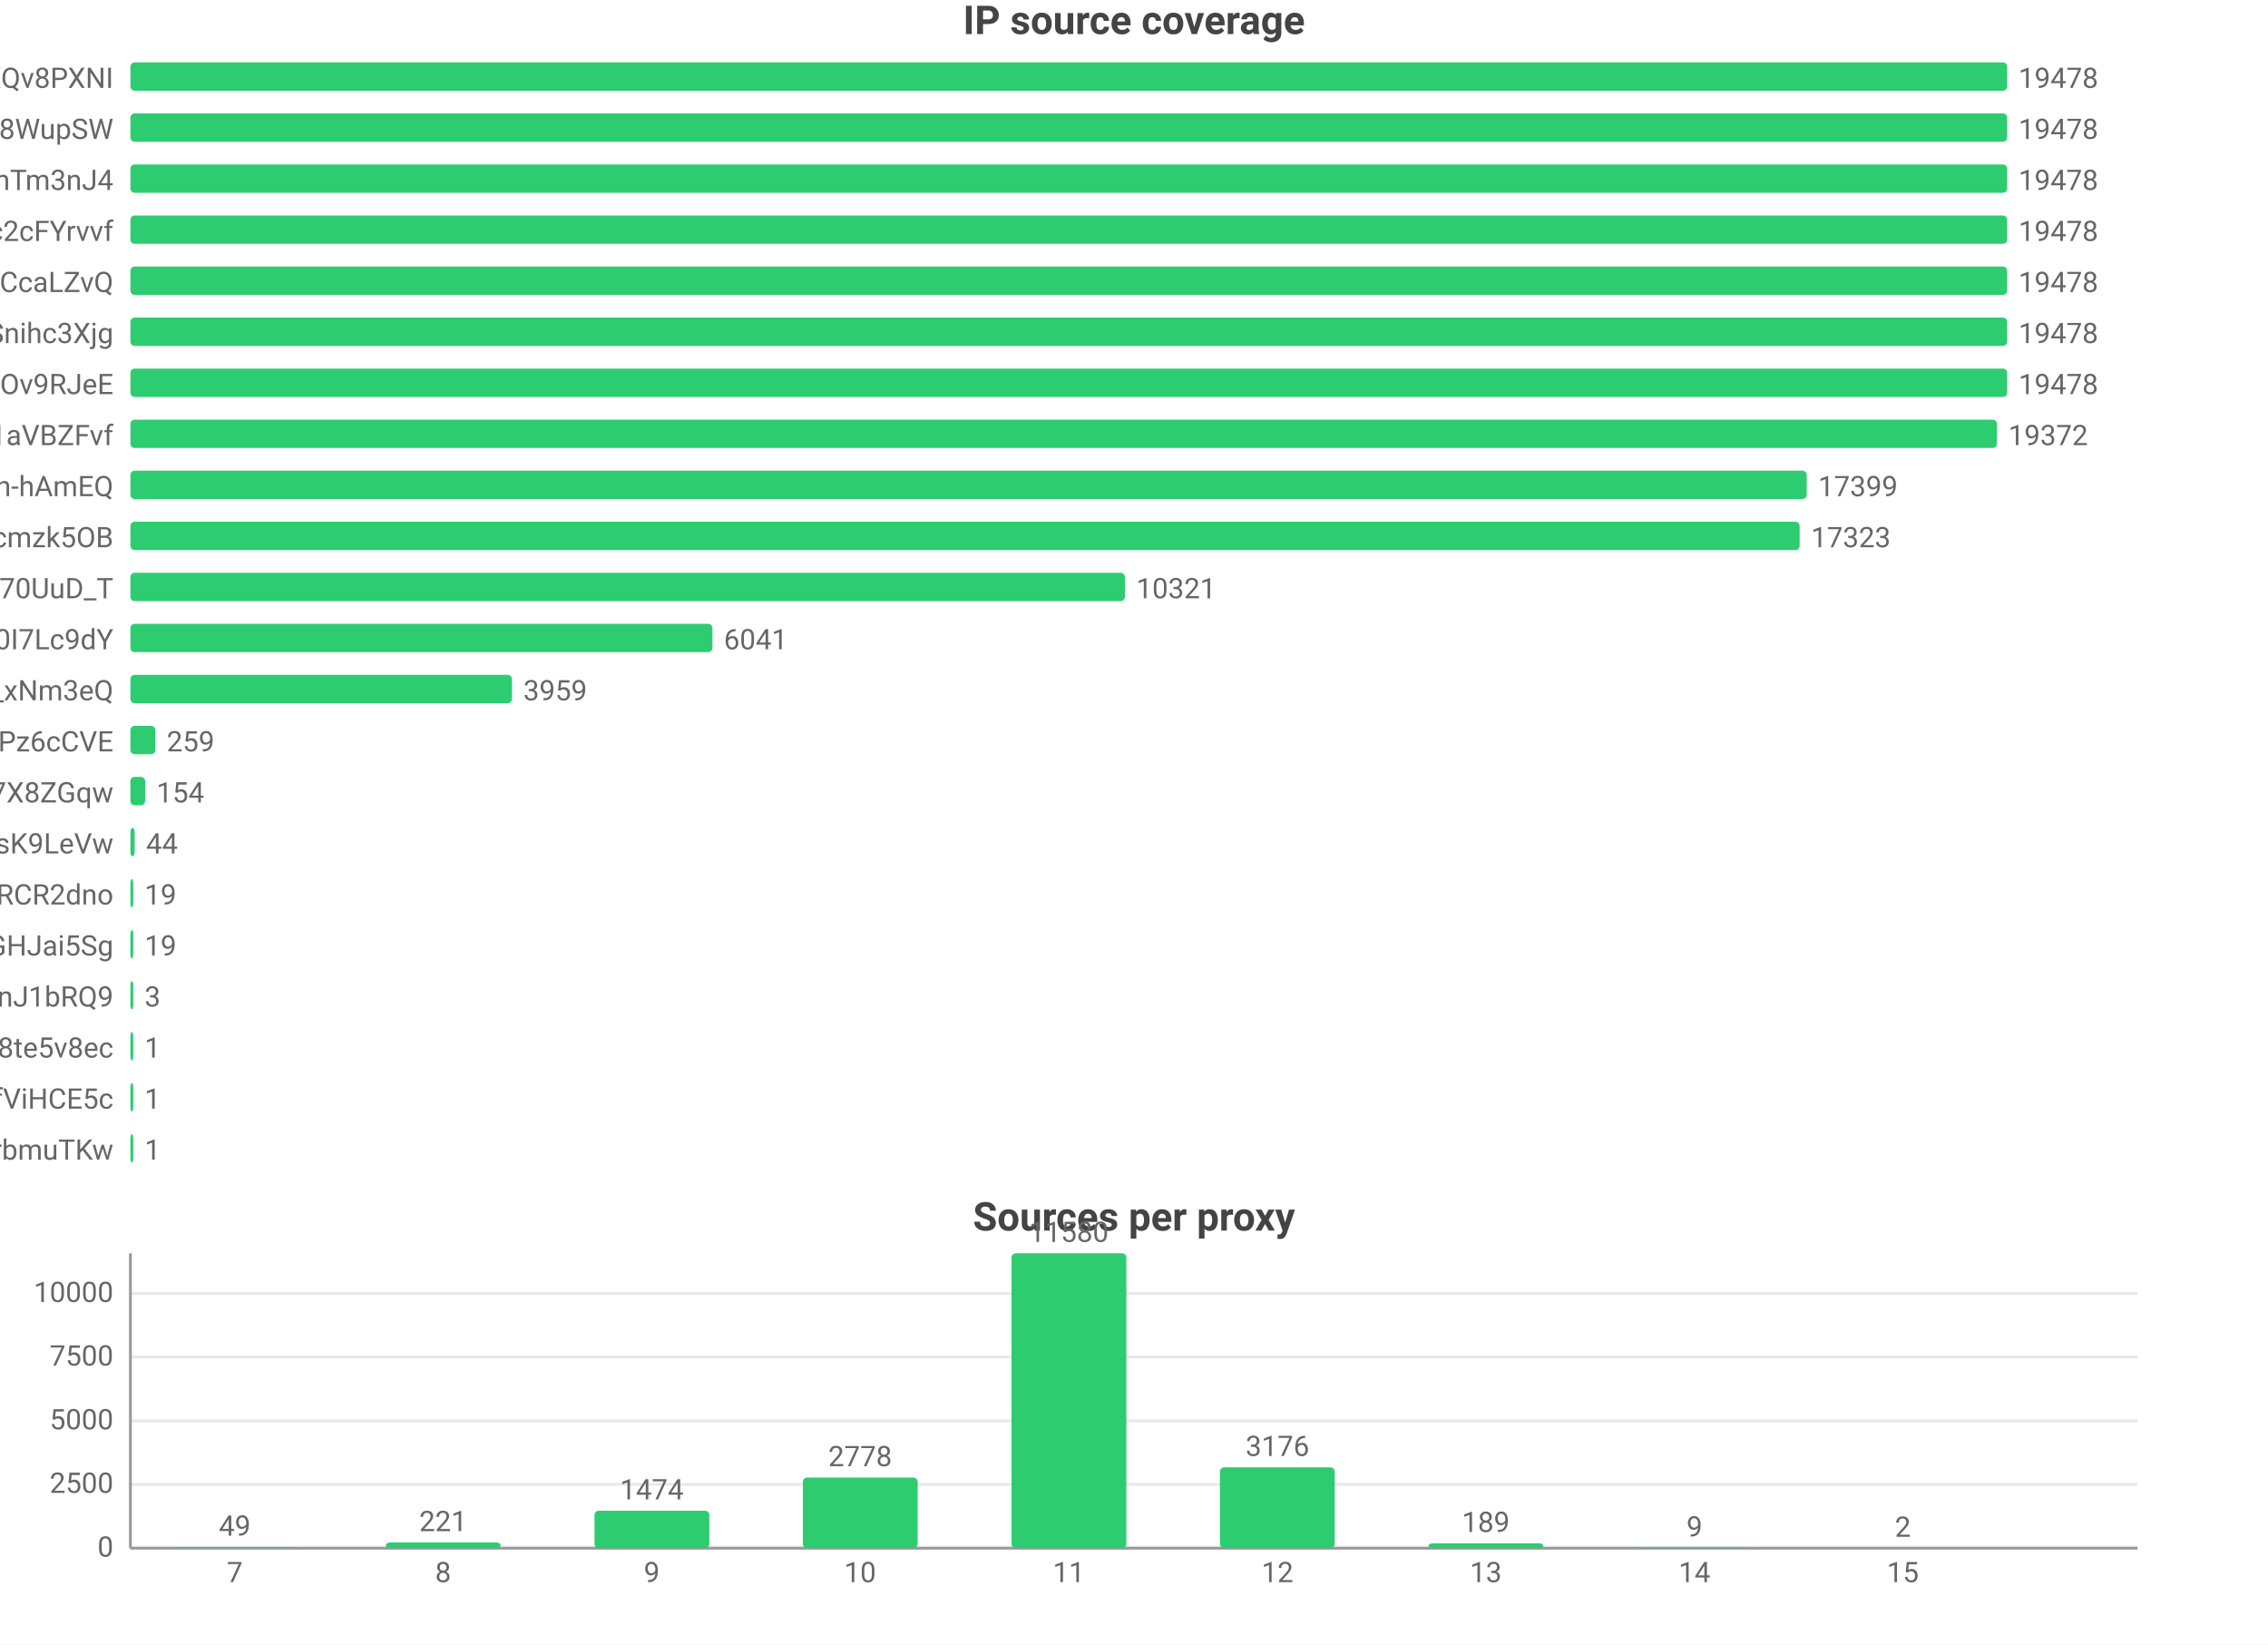
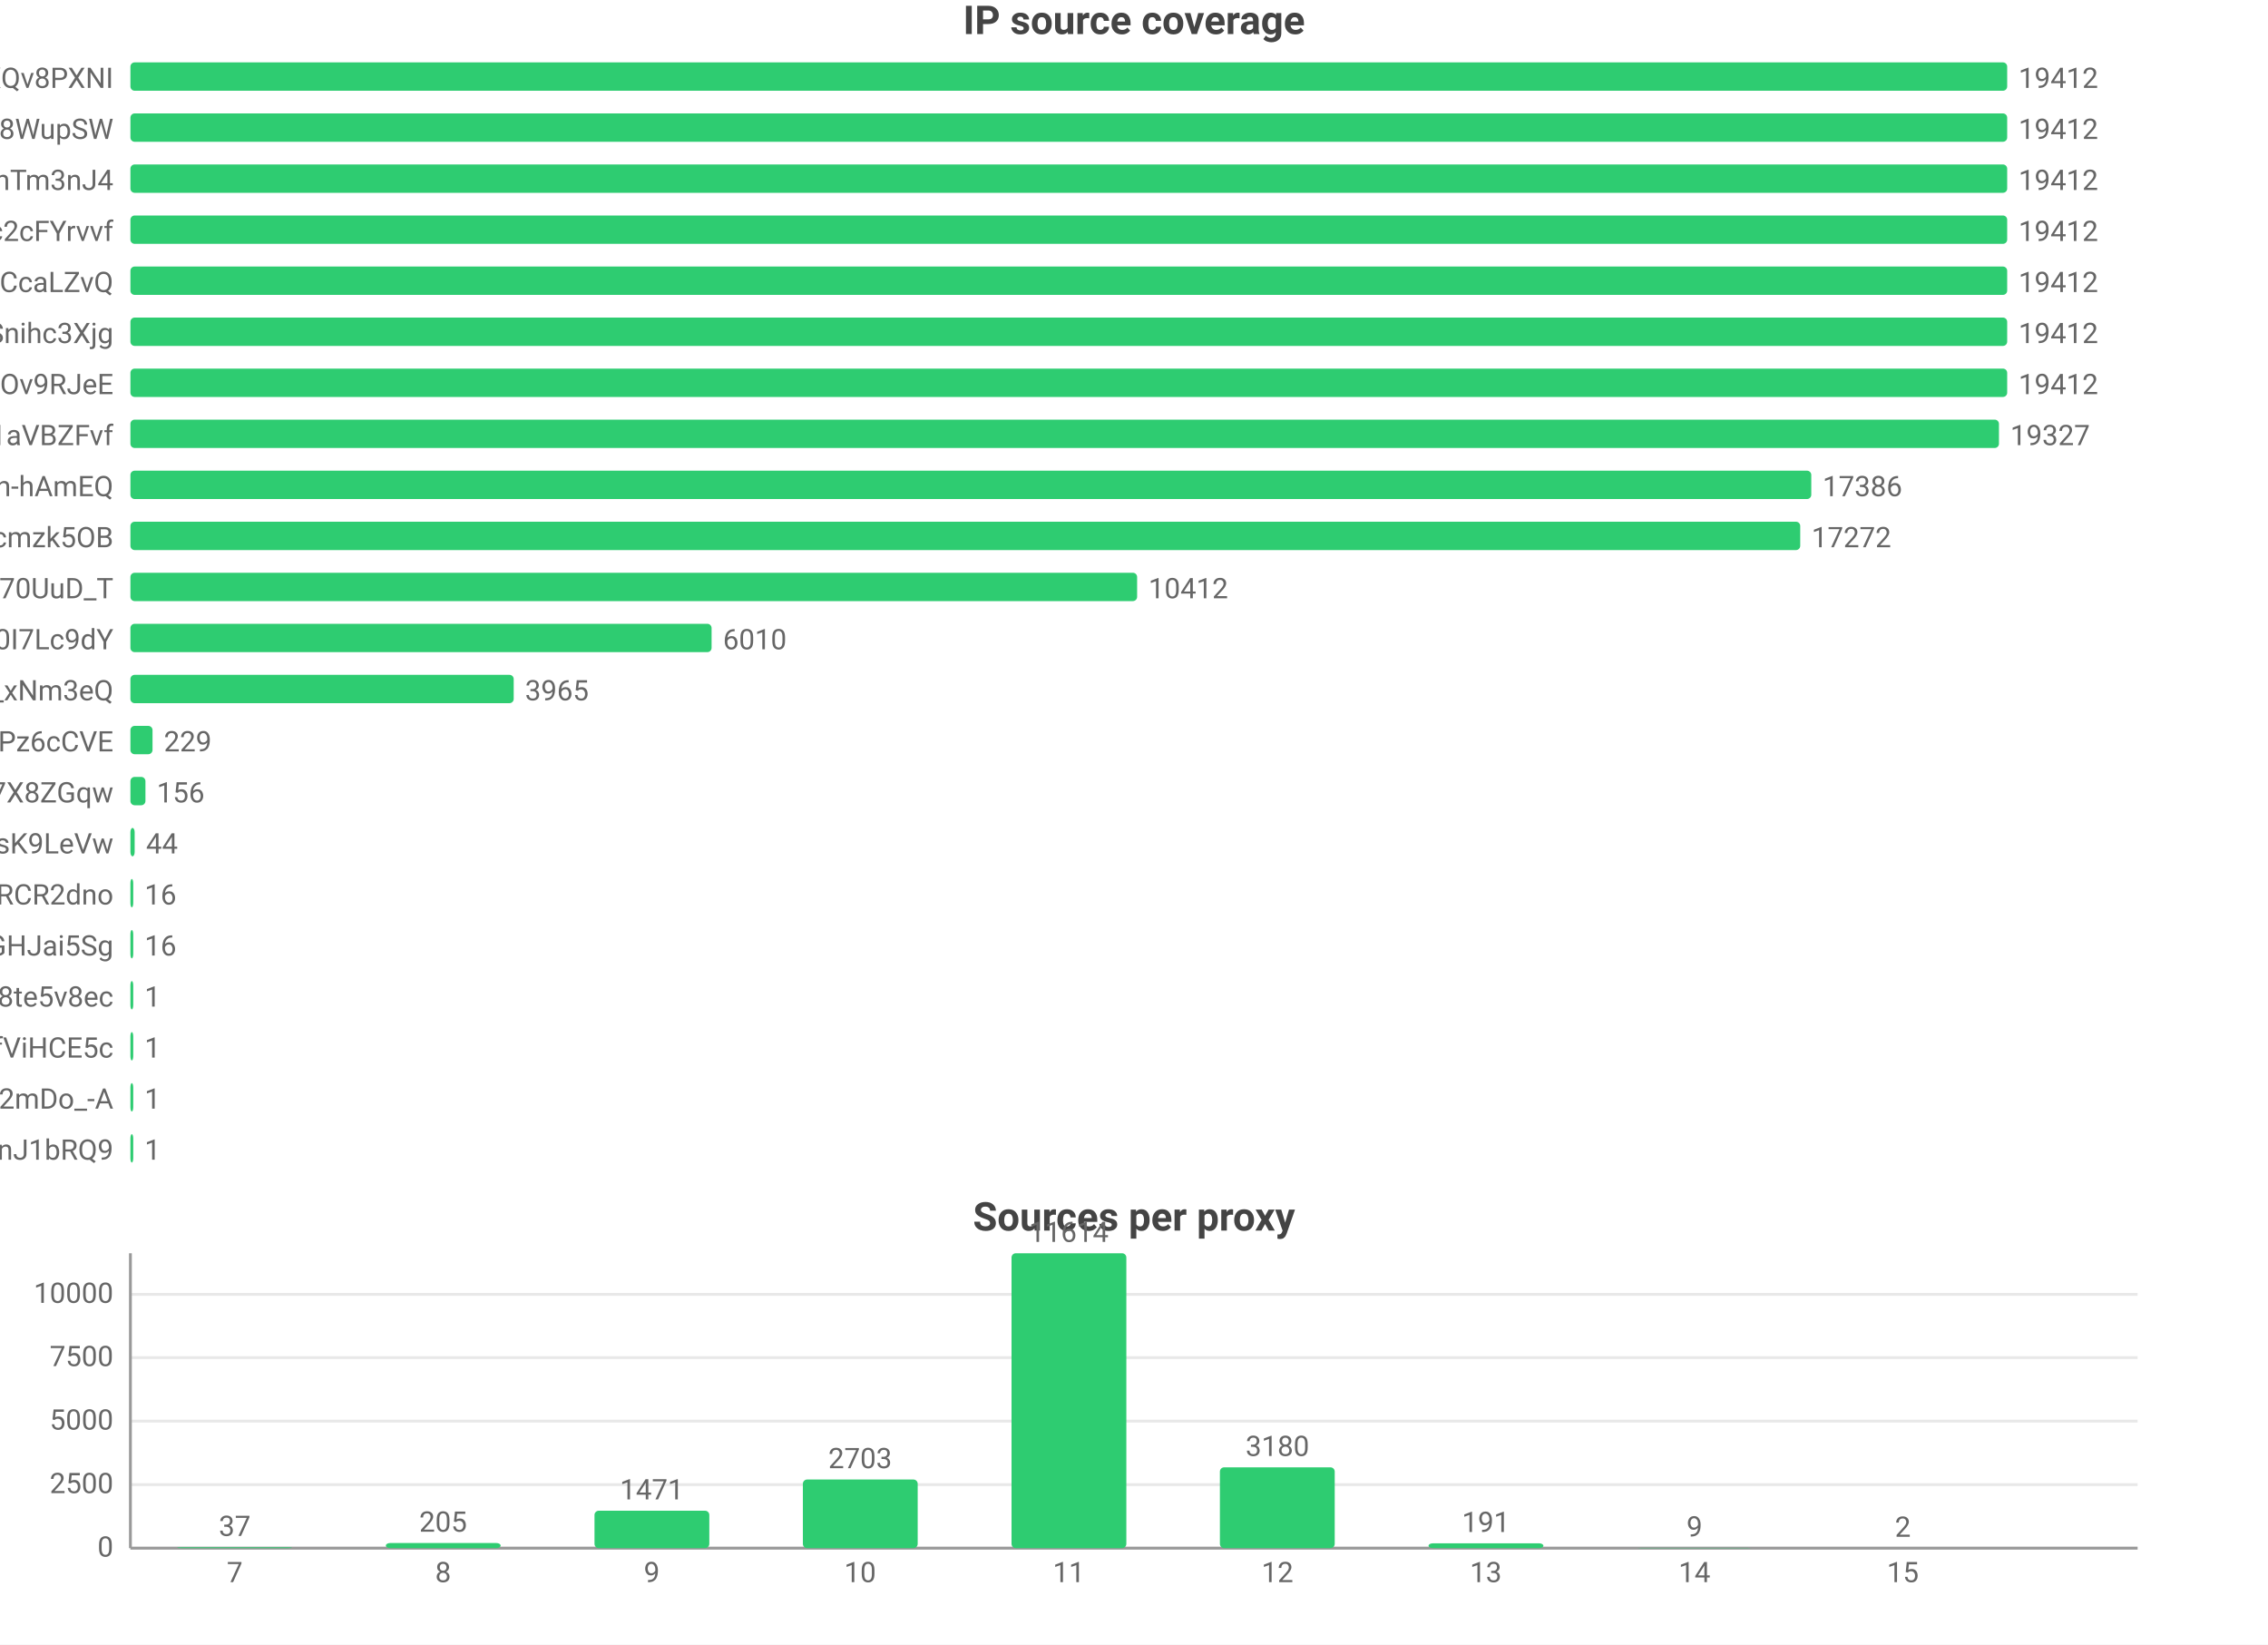
<svg xmlns="http://www.w3.org/2000/svg" width="800" height="580" viewBox="0 0 800 580">
  <rect width="800" height="580" fill="#ffffff" />
  <style>text{font-family:system-ui,-apple-system,'Segoe UI',Roboto,'PingFang SC','Microsoft YaHei','Noto Sans CJK SC',sans-serif}.g{stroke:#e8e8e8;stroke-width:1}.a{stroke:#999;stroke-width:1}.t{font-size:10px;fill:#666}.m{font-size:10px;text-anchor:middle;fill:#666}.e{font-size:10px;text-anchor:end;fill:#666}.l{font-size:11px;fill:#333}.tt{font-size:14px;font-weight:600;text-anchor:middle;fill:#444}.em{font-size:13px;text-anchor:middle;fill:#999}</style>
  <text class="tt" x="400.0" y="12">IP source coverage</text>
  <text class="e" x="40" y="31">rsrc_YmwQdEYueobUJ7o0R-mXQv8PXNI</text>
  <rect x="46" y="22" width="662" height="10" fill="#2ecc71" rx="1.5" />
-   <text class="t" x="712" y="31">19478</text>
+   <text class="t" x="712" y="31">19412</text>
  <text class="e" x="40" y="49">rsrc_Kf72a5Rnsi5l_-kq8f8WupSW</text>
  <rect x="46" y="40" width="662" height="10" fill="#2ecc71" rx="1.5" />
-   <text class="t" x="712" y="49">19478</text>
+   <text class="t" x="712" y="49">19412</text>
  <text class="e" x="40" y="67">rsrc_8J7Mvr-6DA7BBOtGFT3QhTm3nJ4</text>
  <rect x="46" y="58" width="662" height="10" fill="#2ecc71" rx="1.5" />
-   <text class="t" x="712" y="67">19478</text>
+   <text class="t" x="712" y="67">19412</text>
  <text class="e" x="40" y="85">rsrc_N0DphMQvqfO6-stc2cFYrvvf</text>
  <rect x="46" y="76" width="662" height="10" fill="#2ecc71" rx="1.5" />
-   <text class="t" x="712" y="85">19478</text>
+   <text class="t" x="712" y="85">19412</text>
  <text class="e" x="40" y="103">rsrc_y1f6AcnstjvbsPXVio2CcaLZvQ</text>
  <rect x="46" y="94" width="662" height="10" fill="#2ecc71" rx="1.5" />
-   <text class="t" x="712" y="103">19478</text>
+   <text class="t" x="712" y="103">19412</text>
  <text class="e" x="40" y="121">rsrc_udXhFfUWqS8V61wbeSoAvSnihc3Xjg</text>
  <rect x="46" y="112" width="662" height="10" fill="#2ecc71" rx="1.5" />
-   <text class="t" x="712" y="121">19478</text>
+   <text class="t" x="712" y="121">19412</text>
  <text class="e" x="40" y="139">rsrc_phRkyFPJDKAG-t3D4gC7qC7dOv9RJeE</text>
  <rect x="46" y="130" width="662" height="10" fill="#2ecc71" rx="1.5" />
-   <text class="t" x="712" y="139">19478</text>
+   <text class="t" x="712" y="139">19412</text>
  <text class="e" x="40" y="157">rsrc_3UBRP7wwxr0KCZcckKaO1aVBZFvf</text>
-   <rect x="46" y="148" width="658.4" height="10" fill="#2ecc71" rx="1.5" />
-   <text class="t" x="708.4" y="157">19372</text>
+   <rect x="46" y="148" width="659.1" height="10" fill="#2ecc71" rx="1.5" />
+   <text class="t" x="709.1" y="157">19327</text>
  <text class="e" x="40" y="175">rsrc_je3zDruIeQJtGRSh-hAmEQ</text>
-   <rect x="46" y="166" width="591.3" height="10" fill="#2ecc71" rx="1.5" />
-   <text class="t" x="641.3" y="175">17399</text>
+   <rect x="46" y="166" width="592.9" height="10" fill="#2ecc71" rx="1.5" />
+   <text class="t" x="642.9" y="175">17386</text>
  <text class="e" x="40" y="193">rsrc_K-0jAGBqjvCEp0Px6UbuWcmzk5OB</text>
-   <rect x="46" y="184" width="588.8" height="10" fill="#2ecc71" rx="1.5" />
-   <text class="t" x="638.8" y="193">17323</text>
+   <rect x="46" y="184" width="589.0" height="10" fill="#2ecc71" rx="1.5" />
+   <text class="t" x="639.0" y="193">17272</text>
  <text class="e" x="40" y="211">rsrc_Fe2TH426siPio70UuD_T</text>
-   <rect x="46" y="202" width="350.8" height="10" fill="#2ecc71" rx="1.5" />
-   <text class="t" x="400.8" y="211">10321</text>
+   <rect x="46" y="202" width="355.1" height="10" fill="#2ecc71" rx="1.5" />
+   <text class="t" x="405.1" y="211">10412</text>
  <text class="e" x="40" y="229">rsrc_zmdkNceYNtNIwTRnkeaDWUF0I7Lc9dY</text>
-   <rect x="46" y="220" width="205.3" height="10" fill="#2ecc71" rx="1.5" />
-   <text class="t" x="255.3" y="229">6041</text>
+   <rect x="46" y="220" width="205.0" height="10" fill="#2ecc71" rx="1.5" />
+   <text class="t" x="255.0" y="229">6010</text>
  <text class="e" x="40" y="247">rsrc_7HHr05kygIGY1_rUxDn2b0TfO3k_xNm3eQ</text>
-   <rect x="46" y="238" width="134.6" height="10" fill="#2ecc71" rx="1.5" />
-   <text class="t" x="184.6" y="247">3959</text>
+   <rect x="46" y="238" width="135.2" height="10" fill="#2ecc71" rx="1.5" />
+   <text class="t" x="185.2" y="247">3965</text>
  <text class="e" x="40" y="265">rsrc_px-TVSmoFaih-Nh3Pz6cCVE</text>
-   <rect x="46" y="256" width="8.8" height="10" fill="#2ecc71" rx="1.5" />
-   <text class="t" x="58.8" y="265">259</text>
+   <rect x="46" y="256" width="7.8" height="10" fill="#2ecc71" rx="1.5" />
+   <text class="t" x="57.8" y="265">229</text>
  <text class="e" x="40" y="283">rsrc_KOcHY0zSvSXOKReI9zIAibe_1GV7X8ZGqw</text>
-   <rect x="46" y="274" width="5.2" height="10" fill="#2ecc71" rx="1.5" />
-   <text class="t" x="55.2" y="283">154</text>
+   <rect x="46" y="274" width="5.3" height="10" fill="#2ecc71" rx="1.5" />
+   <text class="t" x="55.3" y="283">156</text>
  <text class="e" x="40" y="301">rsrc_y4RErEyr_I92cDIOQHlsK9LeVw</text>
  <rect x="46" y="292" width="1.5" height="10" fill="#2ecc71" rx="1.5" />
  <text class="t" x="51.5" y="301">44</text>
  <text class="e" x="40" y="319">rsrc_-iwMUWtGMfvvmOs0VPBWChAcwcxiRCR2dno</text>
  <rect x="46" y="310" width="1" height="10" fill="#2ecc71" rx="1.5" />
-   <text class="t" x="51" y="319">19</text>
+   <text class="t" x="51" y="319">16</text>
  <text class="e" x="40" y="337">rsrc_yQvJePm0B6jHzCYC4GdGHJai5Sg</text>
  <rect x="46" y="328" width="1" height="10" fill="#2ecc71" rx="1.5" />
-   <text class="t" x="51" y="337">19</text>
-   <text class="e" x="40" y="355">rsrc_IutIxyjgURNKJ5AXGQxpTnJ1bRQ9</text>
+   <text class="t" x="51" y="337">16</text>
+   <text class="e" x="40" y="355">rsrc_htw8nZZHu0UN_vciVqNpM1nLqDu6f8j8te5v8ec</text>
  <rect x="46" y="346" width="1" height="10" fill="#2ecc71" rx="1.5" />
-   <text class="t" x="51" y="355">3</text>
-   <text class="e" x="40" y="373">rsrc_htw8nZZHu0UN_vciVqNpM1nLqDu6f8j8te5v8ec</text>
+   <text class="t" x="51" y="355">1</text>
+   <text class="e" x="40" y="373">rsrc_r5Qm4HD74aEPzYWaXJ5xTDmfViHCE5c</text>
  <rect x="46" y="364" width="1" height="10" fill="#2ecc71" rx="1.5" />
  <text class="t" x="51" y="373">1</text>
-   <text class="e" x="40" y="391">rsrc_r5Qm4HD74aEPzYWaXJ5xTDmfViHCE5c</text>
+   <text class="e" x="40" y="391">rsrc_YY9vmpvAdBd76NYzbVa2mDo_-A</text>
  <rect x="46" y="382" width="1" height="10" fill="#2ecc71" rx="1.5" />
  <text class="t" x="51" y="391">1</text>
-   <text class="e" x="40" y="409">rsrc_xdOthPT0FkM4lHnZzhWrbmuTKw</text>
+   <text class="e" x="40" y="409">rsrc_IutIxyjgURNKJ5AXGQxpTnJ1bRQ9</text>
  <rect x="46" y="400" width="1" height="10" fill="#2ecc71" rx="1.5" />
  <text class="t" x="51" y="409">1</text>
  <text class="tt" x="400.0" y="434">Sources per proxy</text>
  <line class="g" x1="46" y1="546" x2="754" y2="546" />
  <text class="e" x="40" y="549">0</text>
-   <line class="g" x1="46" y1="523.5" x2="754" y2="523.5" />
-   <text class="e" x="40" y="526.5">2500</text>
-   <line class="g" x1="46" y1="501.1" x2="754" y2="501.1" />
-   <text class="e" x="40" y="504.1">5000</text>
-   <line class="g" x1="46" y1="478.6" x2="754" y2="478.6" />
-   <text class="e" x="40" y="481.6">7500</text>
-   <line class="g" x1="46" y1="456.2" x2="754" y2="456.2" />
-   <text class="e" x="40" y="459.2">10000</text>
+   <line class="g" x1="46" y1="523.6" x2="754" y2="523.6" />
+   <text class="e" x="40" y="526.6">2500</text>
+   <line class="g" x1="46" y1="501.2" x2="754" y2="501.2" />
+   <text class="e" x="40" y="504.2">5000</text>
+   <line class="g" x1="46" y1="478.8" x2="754" y2="478.8" />
+   <text class="e" x="40" y="481.8">7500</text>
+   <line class="g" x1="46" y1="456.5" x2="754" y2="456.5" />
+   <text class="e" x="40" y="459.5">10000</text>
  <line class="a" x1="46" y1="442" x2="46" y2="546" />
  <line class="a" x1="46" y1="546" x2="754" y2="546" />
-   <rect x="62.5" y="545.6" width="40.5" height="0.4" fill="#2ecc71" rx="1.5" />
-   <text class="m" x="82.8" y="541.6">49</text>
+   <rect x="62.5" y="545.7" width="40.5" height="0.3" fill="#2ecc71" rx="1.5" />
+   <text class="m" x="82.8" y="541.7">37</text>
  <text class="m" x="82.8" y="558">7</text>
-   <rect x="136.1" y="544.0" width="40.5" height="2.0" fill="#2ecc71" rx="1.5" />
-   <text class="m" x="156.3" y="540.0">221</text>
+   <rect x="136.1" y="544.2" width="40.5" height="1.8" fill="#2ecc71" rx="1.5" />
+   <text class="m" x="156.3" y="540.2">205</text>
  <text class="m" x="156.3" y="558">8</text>
  <rect x="209.7" y="532.8" width="40.5" height="13.2" fill="#2ecc71" rx="1.5" />
-   <text class="m" x="229.9" y="528.8">1474</text>
+   <text class="m" x="229.9" y="528.8">1471</text>
  <text class="m" x="229.9" y="558">9</text>
-   <rect x="283.2" y="521.1" width="40.5" height="24.9" fill="#2ecc71" rx="1.5" />
-   <text class="m" x="303.4" y="517.1">2778</text>
+   <rect x="283.2" y="521.8" width="40.5" height="24.2" fill="#2ecc71" rx="1.5" />
+   <text class="m" x="303.4" y="517.8">2703</text>
  <text class="m" x="303.4" y="558">10</text>
  <rect x="356.8" y="442" width="40.5" height="104" fill="#2ecc71" rx="1.5" />
-   <text class="m" x="377" y="438">11580</text>
+   <text class="m" x="377" y="438">11614</text>
  <text class="m" x="377" y="558">11</text>
  <rect x="430.3" y="517.5" width="40.5" height="28.5" fill="#2ecc71" rx="1.5" />
-   <text class="m" x="450.6" y="513.5">3176</text>
+   <text class="m" x="450.6" y="513.5">3180</text>
  <text class="m" x="450.6" y="558">12</text>
  <rect x="503.9" y="544.3" width="40.5" height="1.7" fill="#2ecc71" rx="1.5" />
-   <text class="m" x="524.1" y="540.3">189</text>
+   <text class="m" x="524.1" y="540.3">191</text>
  <text class="m" x="524.1" y="558">13</text>
  <rect x="577.4" y="545.9" width="40.5" height="0.1" fill="#2ecc71" rx="1.5" />
  <text class="m" x="597.7" y="541.9">9</text>
  <text class="m" x="597.7" y="558">14</text>
  <rect x="651.0" y="546.0" width="40.5" height="0.0" fill="#2ecc71" rx="1.5" />
  <text class="m" x="671.2" y="542.0">2</text>
  <text class="m" x="671.2" y="558">15</text>
</svg>
